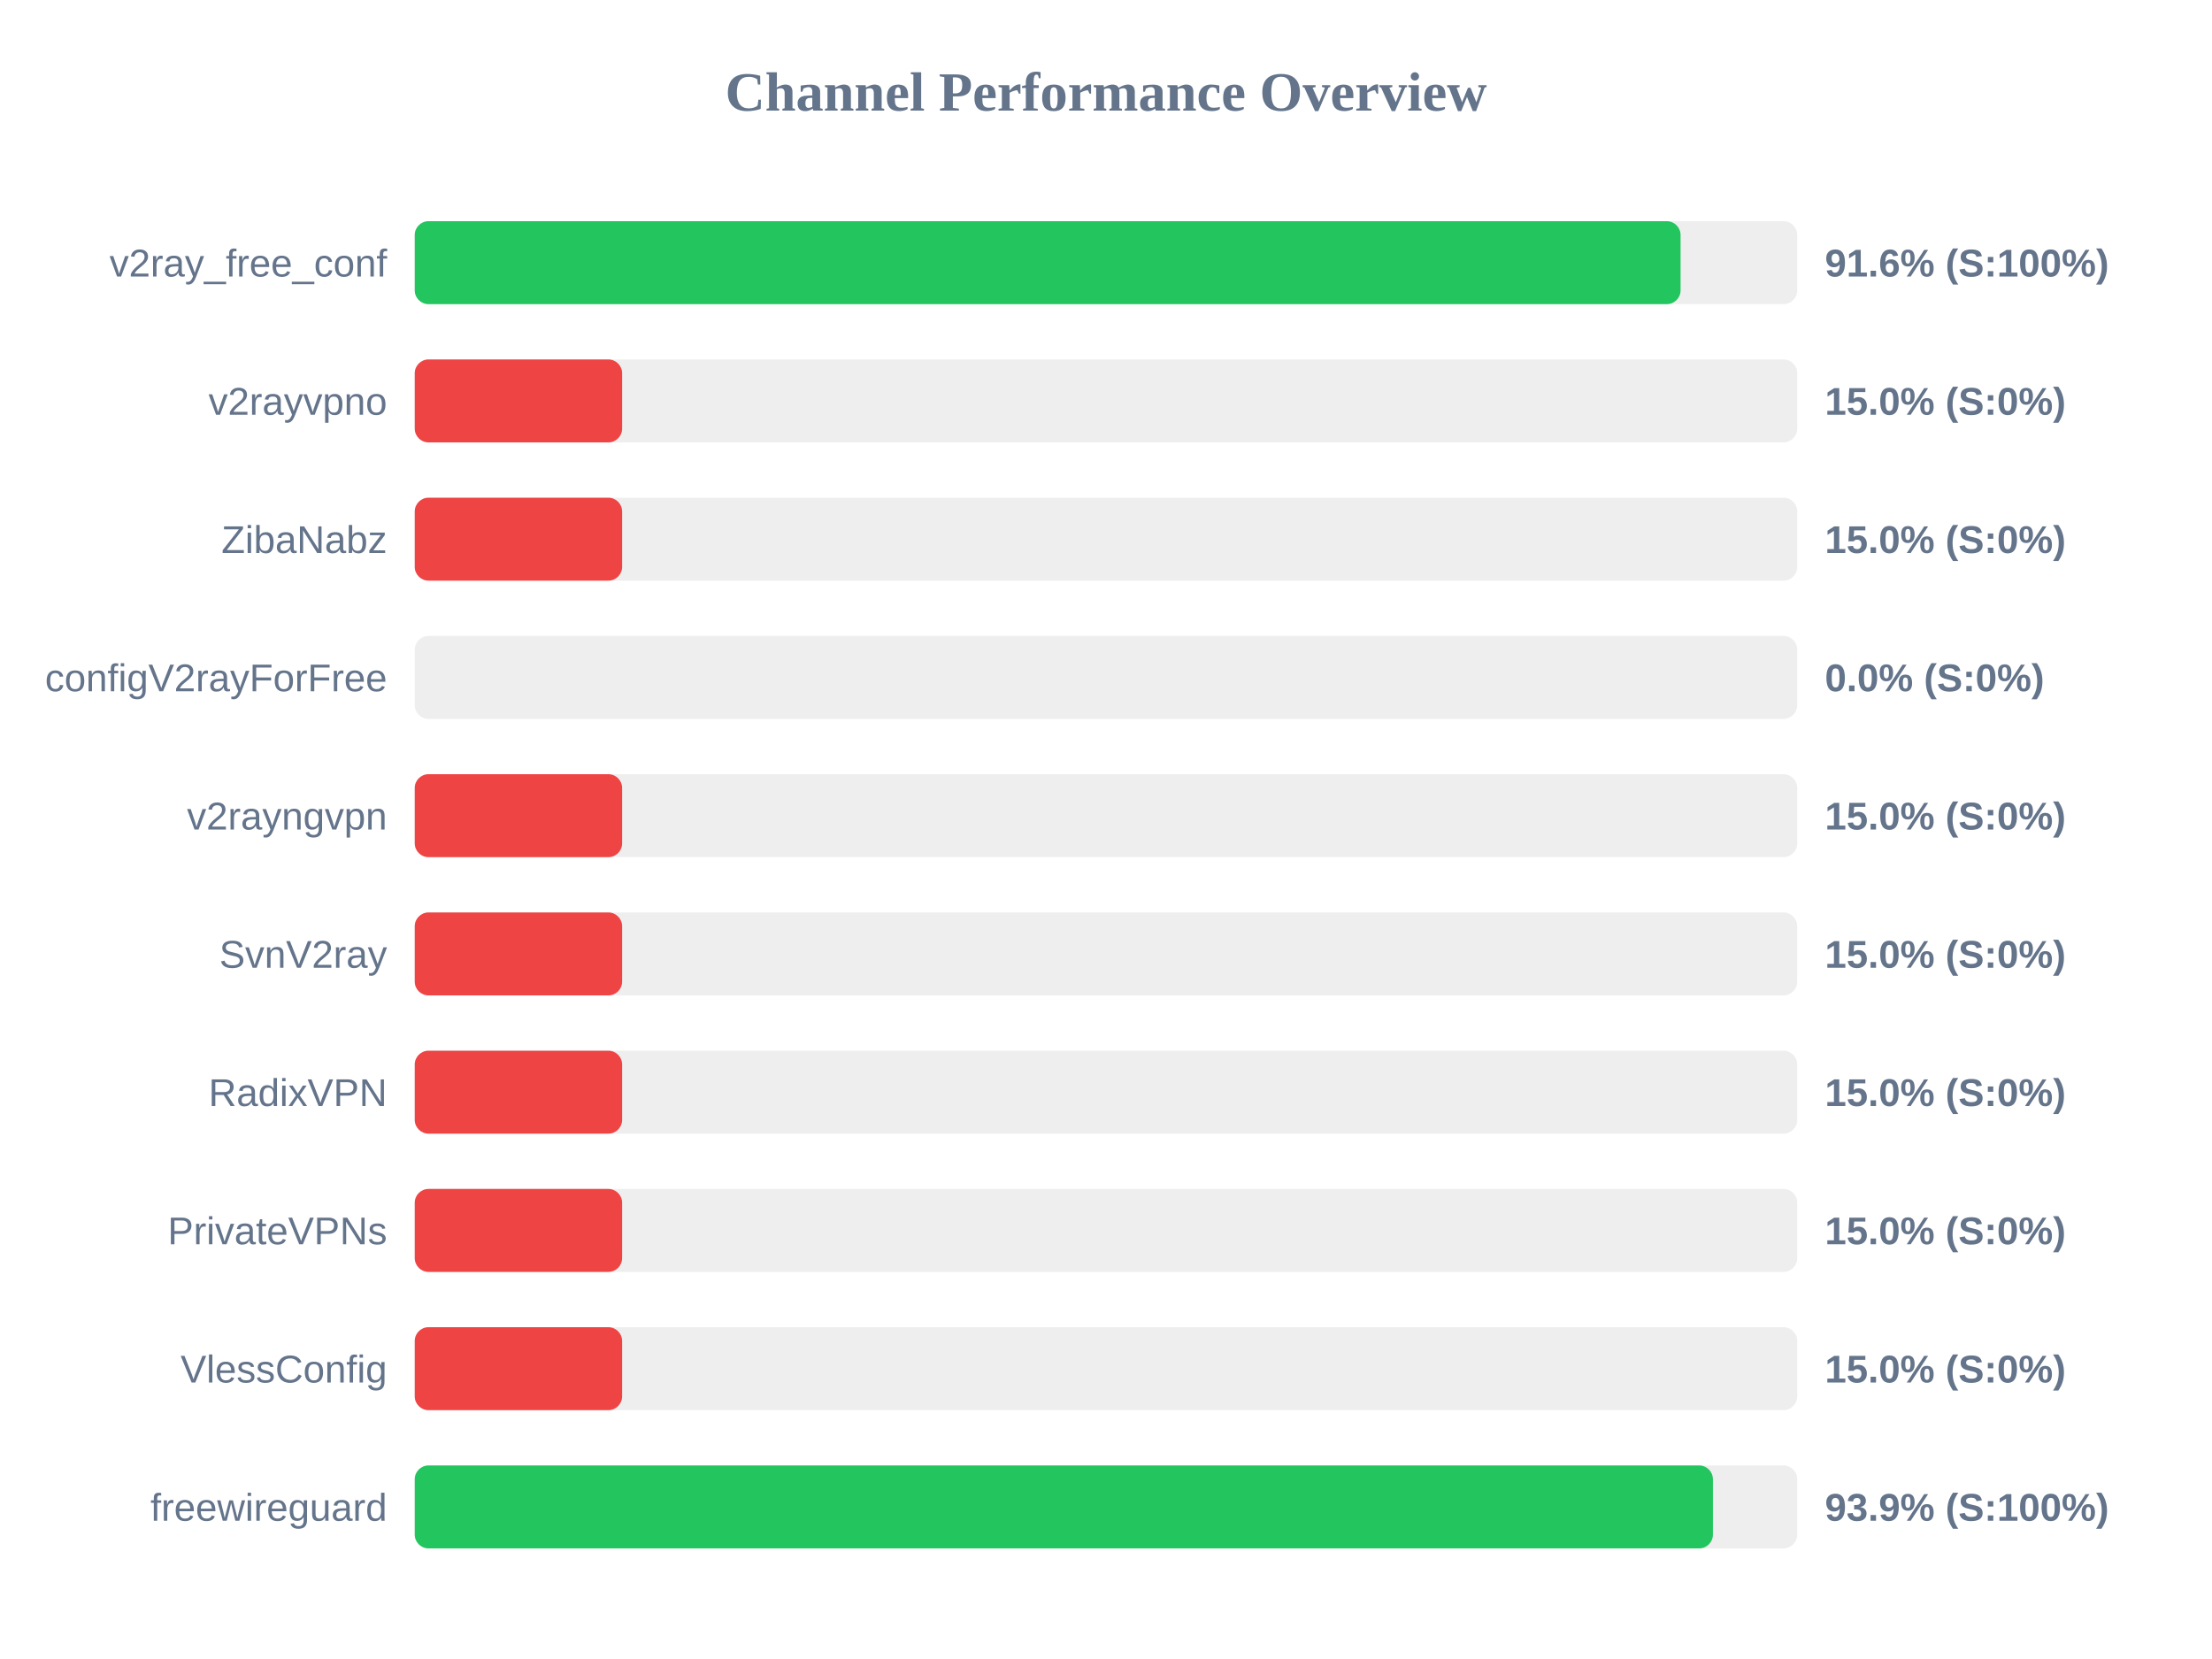
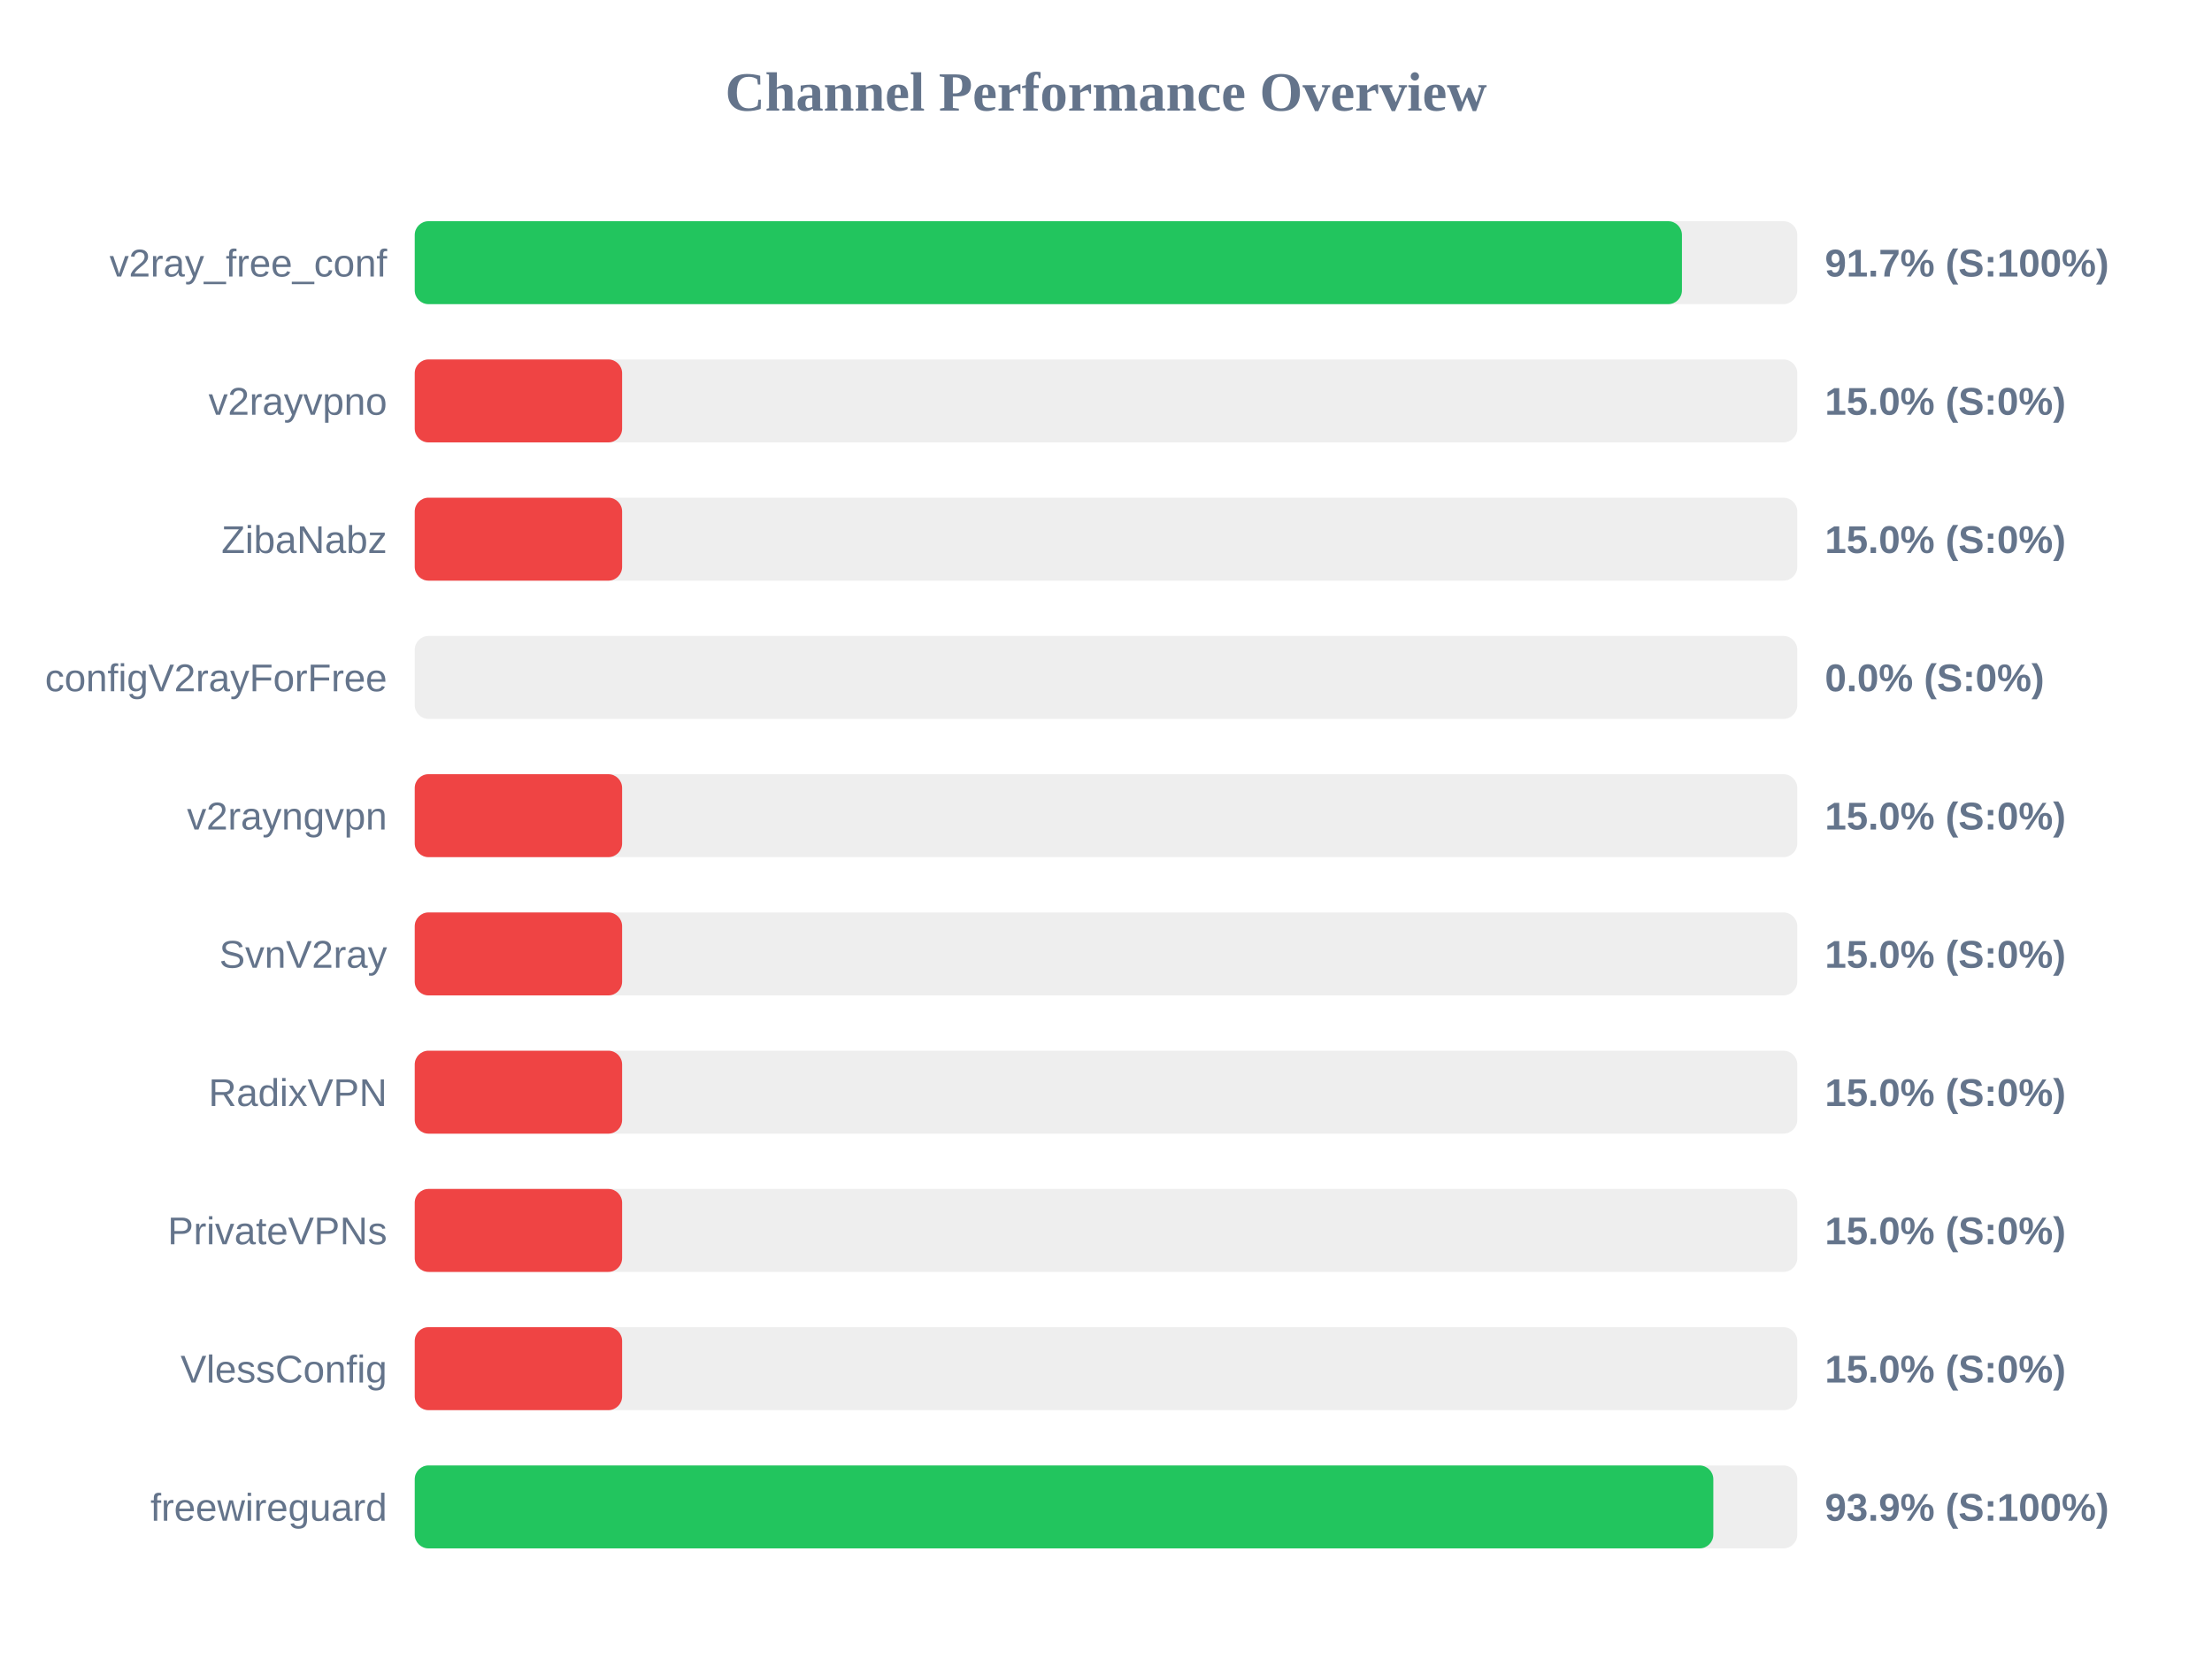
<svg xmlns="http://www.w3.org/2000/svg" width="800" height="600" version="1.1">
  <style>
        .row { font: 14px Arial; fill: #64748b; }
        .score { font: bold 14px Arial; fill: #64748b; }
    </style>
  <text x="400" y="40" text-anchor="middle" font-size="20px" font-weight="bold" fill="#64748b">Channel Performance Overview</text>
  <rect x="150" y="80" width="500" height="30" fill="#eee" rx="5" />
-   <rect x="150" y="80" width="457.8" height="30" fill="#22c55e" rx="5" />
+   <rect x="150" y="80" width="458.3" height="30" fill="#22c55e" rx="5" />
  <text x="140" y="100" text-anchor="end" class="row">v2ray_free_conf</text>
-   <text x="660" y="100" text-anchor="start" class="score">91.6% (S:100%)</text>
+   <text x="660" y="100" text-anchor="start" class="score">91.7% (S:100%)</text>
  <rect x="150" y="130" width="500" height="30" fill="#eee" rx="5" />
  <rect x="150" y="130" width="75.0" height="30" fill="#ef4444" rx="5" />
  <text x="140" y="150" text-anchor="end" class="row">v2rayvpno</text>
  <text x="660" y="150" text-anchor="start" class="score">15.0% (S:0%)</text>
  <rect x="150" y="180" width="500" height="30" fill="#eee" rx="5" />
  <rect x="150" y="180" width="75.0" height="30" fill="#ef4444" rx="5" />
  <text x="140" y="200" text-anchor="end" class="row">ZibaNabz</text>
  <text x="660" y="200" text-anchor="start" class="score">15.0% (S:0%)</text>
  <rect x="150" y="230" width="500" height="30" fill="#eee" rx="5" />
  <rect x="150" y="230" width="0.0" height="30" fill="#ef4444" rx="5" />
  <text x="140" y="250" text-anchor="end" class="row">configV2rayForFree</text>
  <text x="660" y="250" text-anchor="start" class="score">0.0% (S:0%)</text>
  <rect x="150" y="280" width="500" height="30" fill="#eee" rx="5" />
  <rect x="150" y="280" width="75.0" height="30" fill="#ef4444" rx="5" />
  <text x="140" y="300" text-anchor="end" class="row">v2rayngvpn</text>
  <text x="660" y="300" text-anchor="start" class="score">15.0% (S:0%)</text>
  <rect x="150" y="330" width="500" height="30" fill="#eee" rx="5" />
  <rect x="150" y="330" width="75.0" height="30" fill="#ef4444" rx="5" />
  <text x="140" y="350" text-anchor="end" class="row">SvnV2ray</text>
  <text x="660" y="350" text-anchor="start" class="score">15.0% (S:0%)</text>
  <rect x="150" y="380" width="500" height="30" fill="#eee" rx="5" />
  <rect x="150" y="380" width="75.0" height="30" fill="#ef4444" rx="5" />
  <text x="140" y="400" text-anchor="end" class="row">RadixVPN</text>
  <text x="660" y="400" text-anchor="start" class="score">15.0% (S:0%)</text>
  <rect x="150" y="430" width="500" height="30" fill="#eee" rx="5" />
  <rect x="150" y="430" width="75.0" height="30" fill="#ef4444" rx="5" />
  <text x="140" y="450" text-anchor="end" class="row">PrivateVPNs</text>
  <text x="660" y="450" text-anchor="start" class="score">15.0% (S:0%)</text>
  <rect x="150" y="480" width="500" height="30" fill="#eee" rx="5" />
  <rect x="150" y="480" width="75.0" height="30" fill="#ef4444" rx="5" />
  <text x="140" y="500" text-anchor="end" class="row">VlessConfig</text>
  <text x="660" y="500" text-anchor="start" class="score">15.0% (S:0%)</text>
  <rect x="150" y="530" width="500" height="30" fill="#eee" rx="5" />
-   <rect x="150" y="530" width="469.5" height="30" fill="#22c55e" rx="5" />
+   <rect x="150" y="530" width="469.65" height="30" fill="#22c55e" rx="5" />
  <text x="140" y="550" text-anchor="end" class="row">freewireguard</text>
  <text x="660" y="550" text-anchor="start" class="score">93.9% (S:100%)</text>
</svg>
